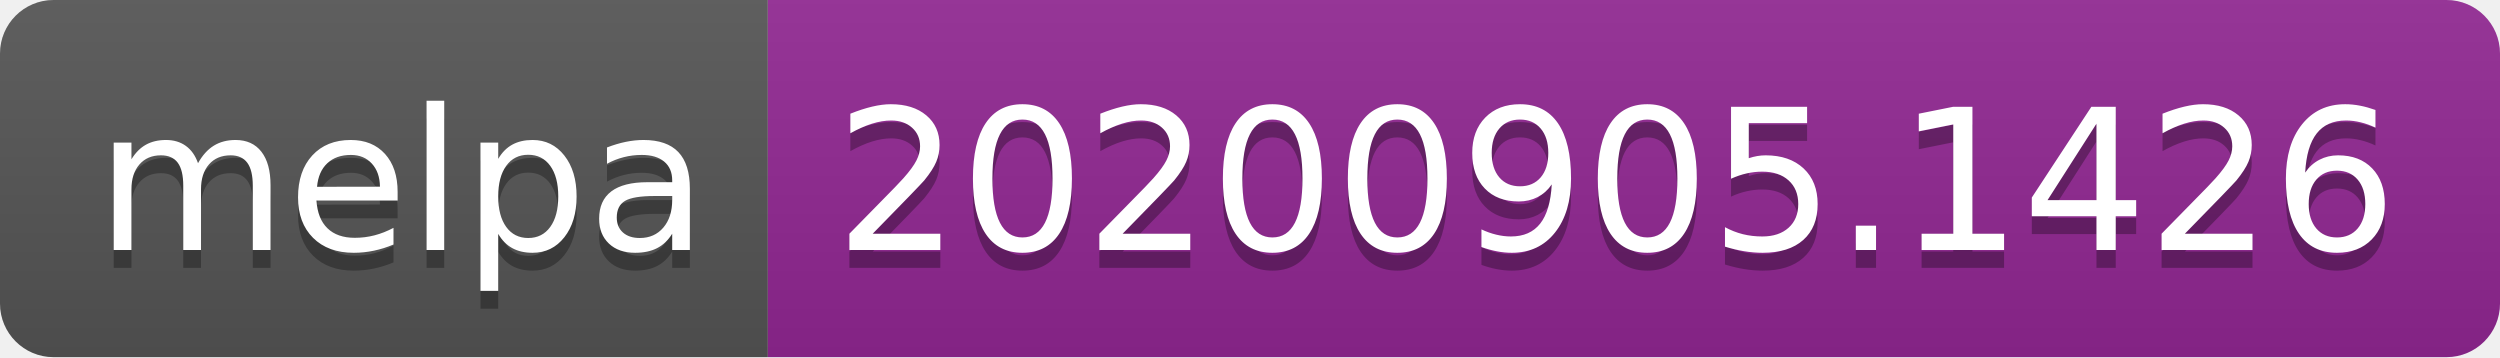
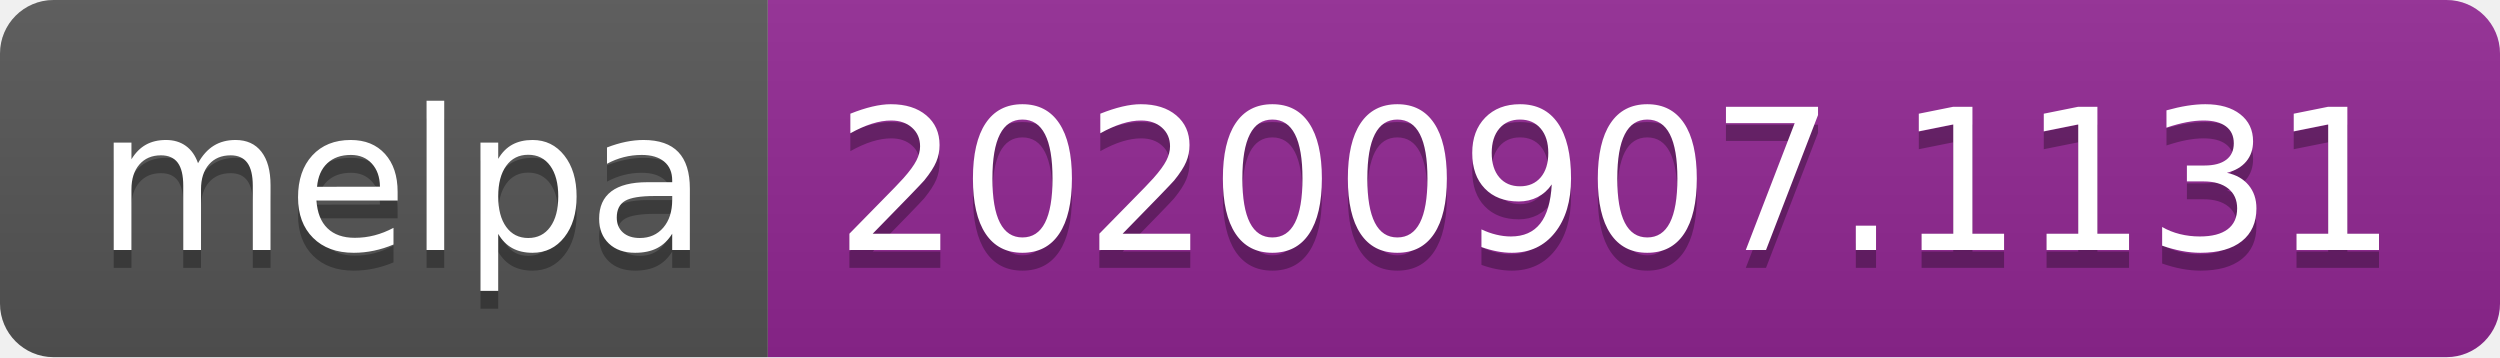
- <svg xmlns="http://www.w3.org/2000/svg" width="140" height="20" role="img" aria-label="melpa: 20200905.1426">
+ <svg xmlns="http://www.w3.org/2000/svg" width="140" height="20" role="img" aria-label="melpa: 20200907.1131">
  <linearGradient id="s" x2="0" y2="100%">
    <stop offset="0" stop-color="#bbb" stop-opacity=".1" />
    <stop offset="1" stop-opacity=".1" />
  </linearGradient>
  <clipPath id="r">
    <rect width="140" height="20" rx="3" fill="#fff" />
  </clipPath>
  <g clip-path="url(#r)">
    <rect width="43" height="20" fill="#555" />
    <rect x="43" width="97" height="20" fill="#922793" />
    <rect width="140" height="20" fill="url(#s)" />
  </g>
  <g fill="#fff" text-anchor="middle" font-family="Verdana,Geneva,DejaVu Sans,sans-serif" text-rendering="geometricPrecision" font-size="110">
    <text aria-hidden="true" x="225" y="150" fill="#010101" fill-opacity=".3" transform="scale(.1)" textLength="330">melpa</text>
    <text x="225" y="140" transform="scale(.1)" fill="#fff" textLength="330">melpa</text>
-     <text aria-hidden="true" x="905" y="150" fill="#010101" fill-opacity=".3" transform="scale(.1)" textLength="870">20200905.1426</text>
-     <text x="905" y="140" transform="scale(.1)" fill="#fff" textLength="870">20200905.1426</text>
+     <text aria-hidden="true" x="905" y="150" fill="#010101" fill-opacity=".3" transform="scale(.1)" textLength="870">20200907.1131</text>
+     <text x="905" y="140" transform="scale(.1)" fill="#fff" textLength="870">20200907.1131</text>
  </g>
</svg>
